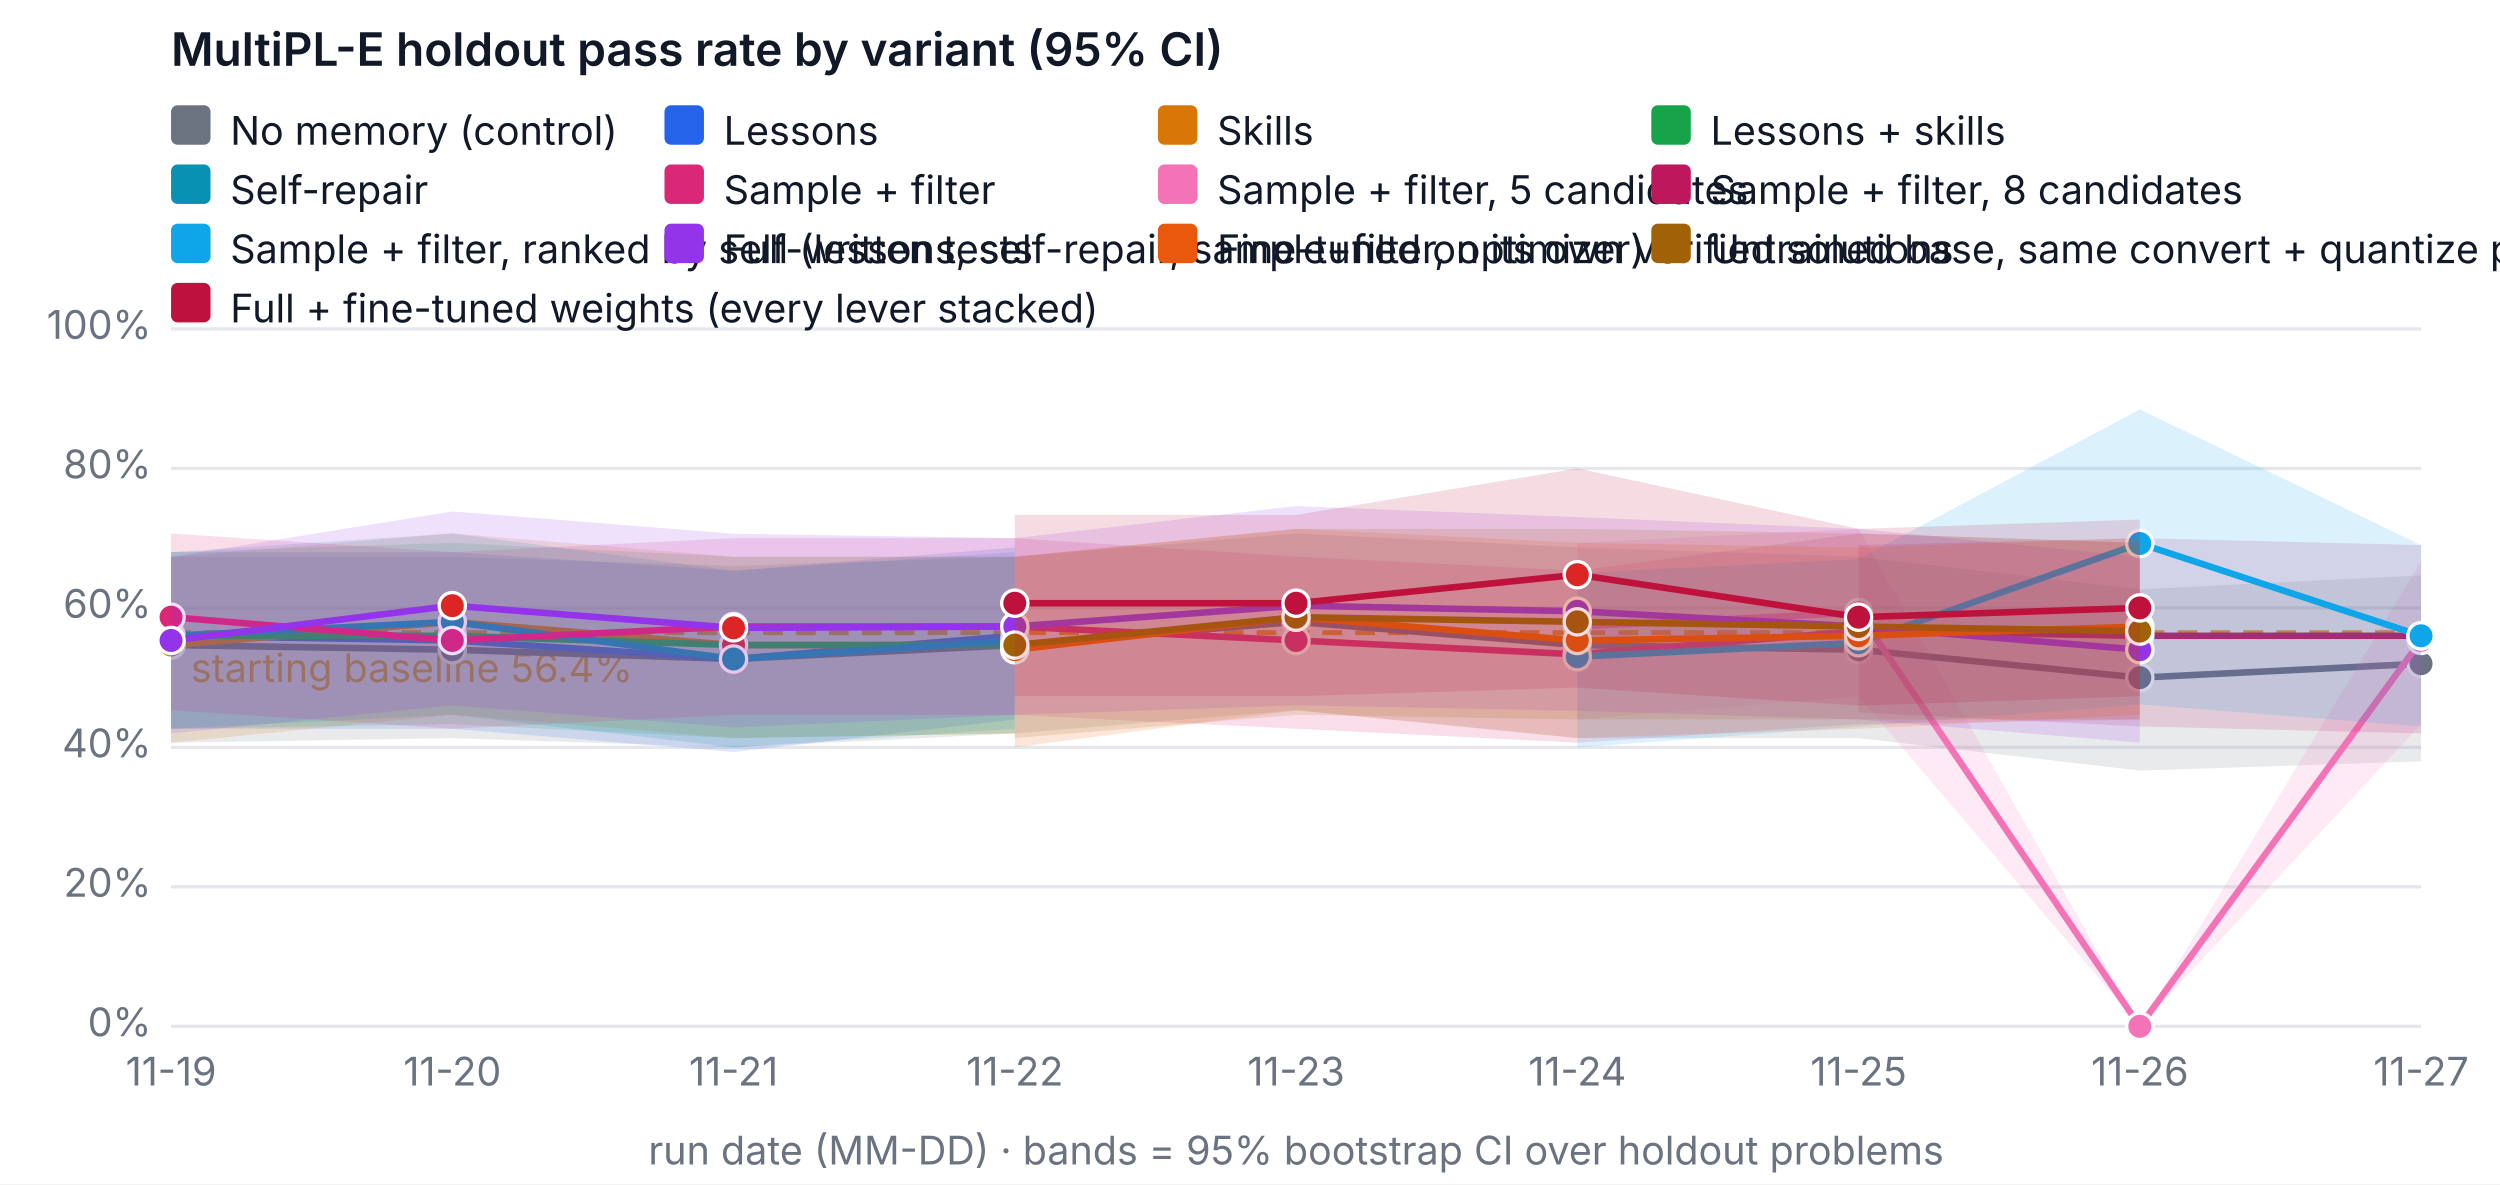
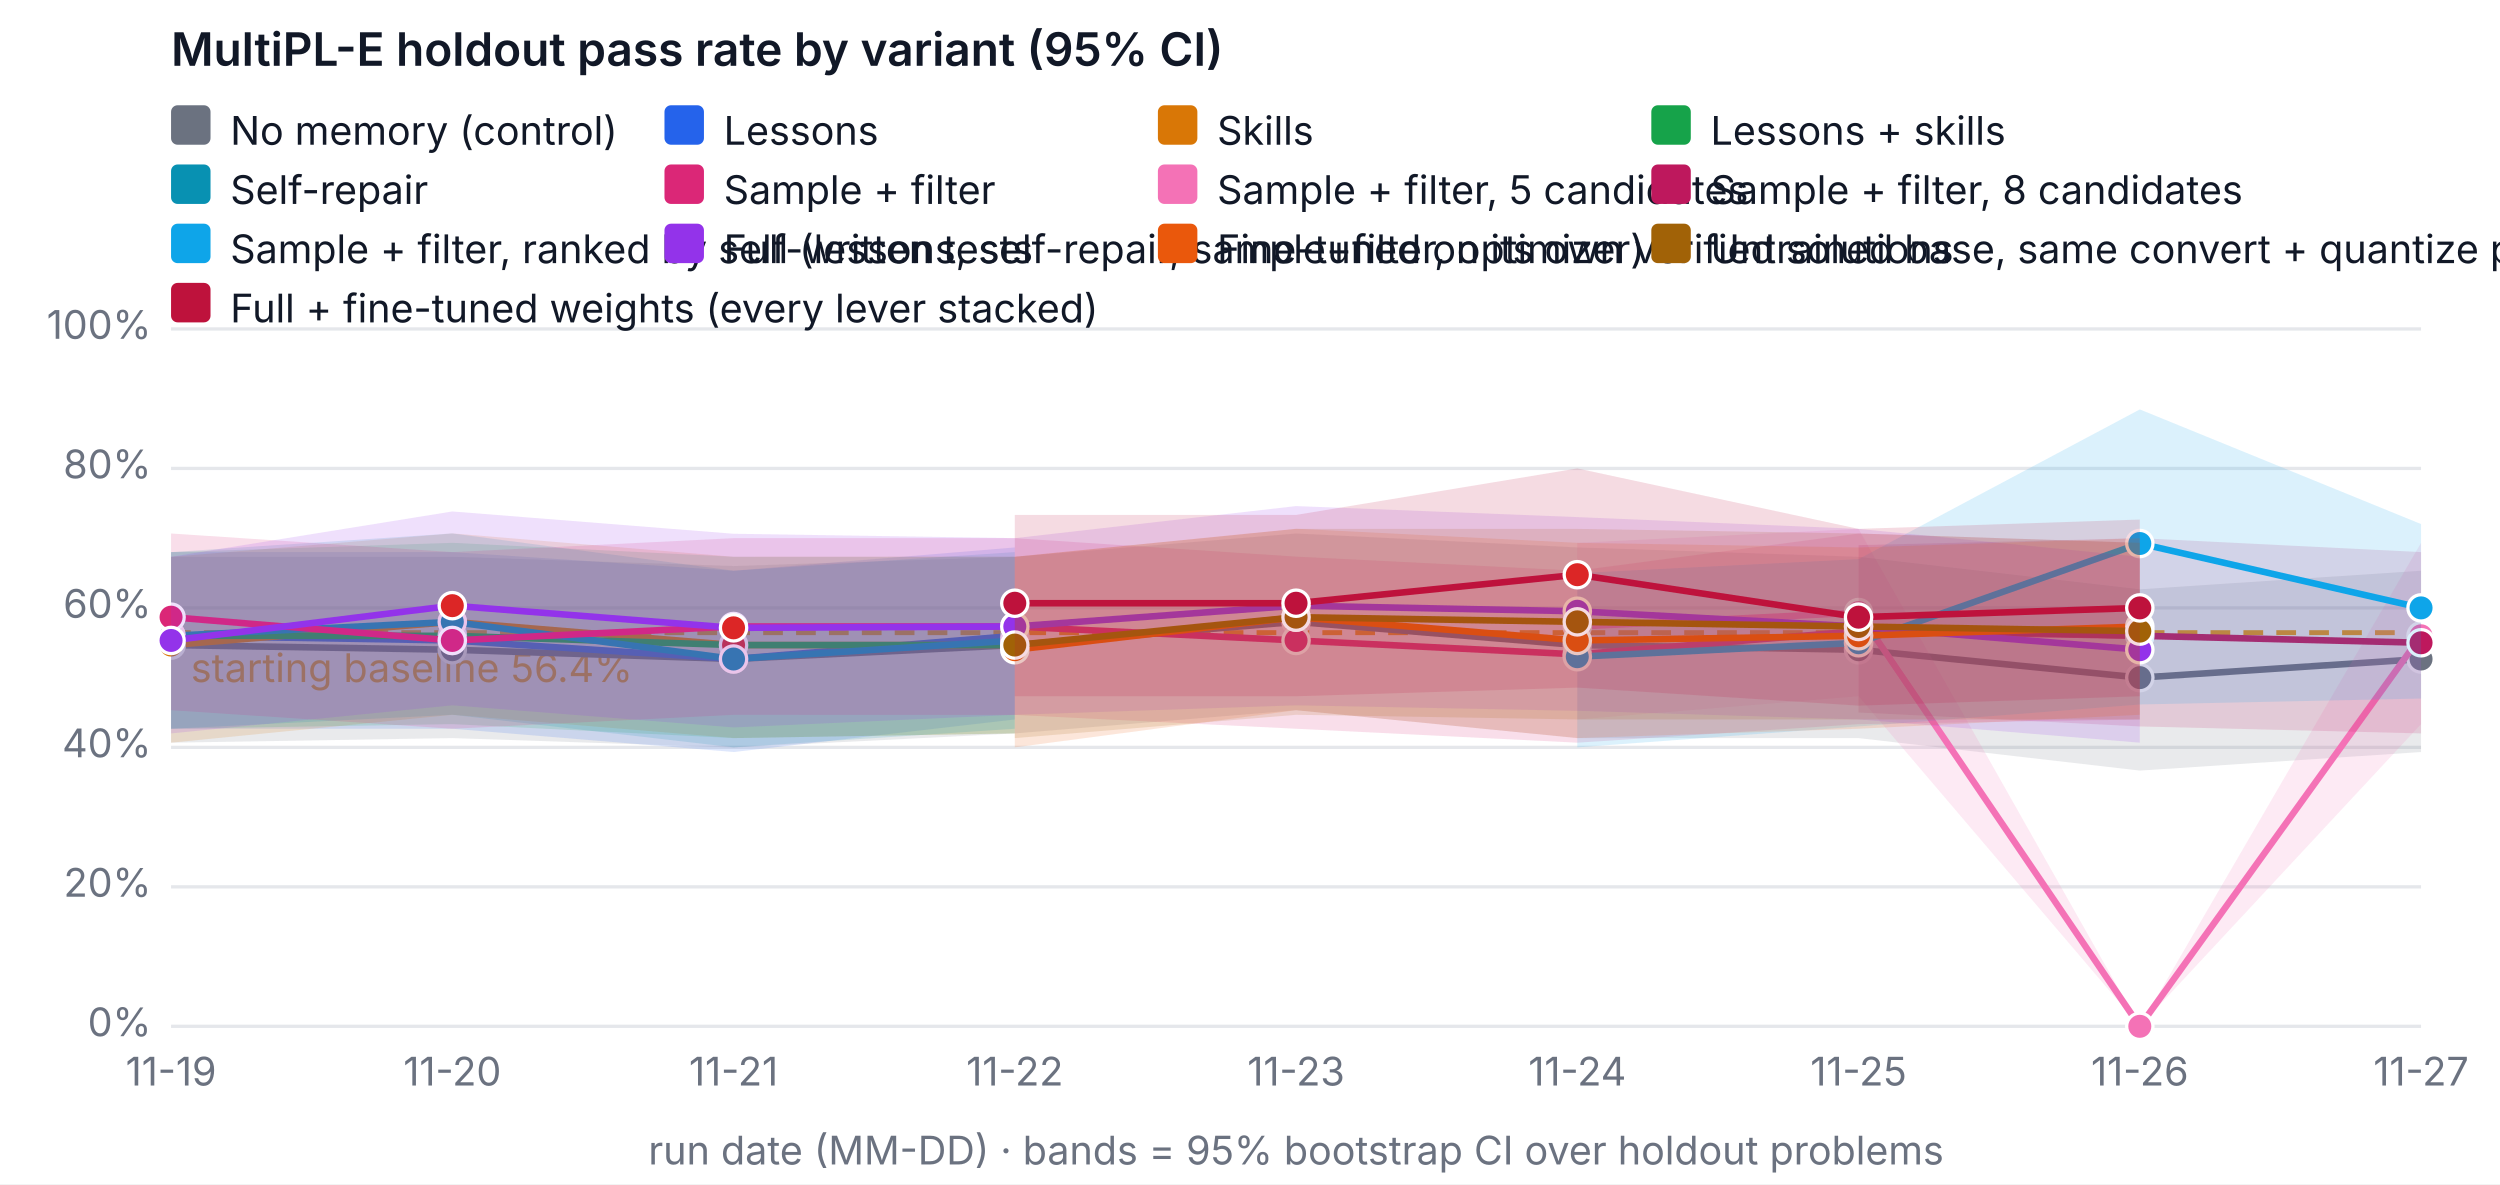
<svg xmlns="http://www.w3.org/2000/svg" width="760" height="360" viewBox="0 0 760 360" font-family="system-ui, -apple-system, Segoe UI, sans-serif" font-size="12" role="img" aria-label="MultiPL-E holdout pass rate by variant (95% CI)">
  <rect width="760" height="360" fill="#ffffff" />
  <text x="52" y="20" fill="#111827" font-size="14" font-weight="600">MultiPL-E holdout pass rate by variant (95% CI)</text>
  <line x1="52" x2="736" y1="312" y2="312" stroke="#e5e7eb" />
  <text x="46" y="315" text-anchor="end" fill="#6b7280">0%</text>
  <line x1="52" x2="736" y1="269.6" y2="269.6" stroke="#e5e7eb" />
  <text x="46" y="272.6" text-anchor="end" fill="#6b7280">20%</text>
  <line x1="52" x2="736" y1="227.2" y2="227.2" stroke="#e5e7eb" />
  <text x="46" y="230.2" text-anchor="end" fill="#6b7280">40%</text>
  <line x1="52" x2="736" y1="184.8" y2="184.8" stroke="#e5e7eb" />
  <text x="46" y="187.8" text-anchor="end" fill="#6b7280">60%</text>
  <line x1="52" x2="736" y1="142.4" y2="142.4" stroke="#e5e7eb" />
  <text x="46" y="145.4" text-anchor="end" fill="#6b7280">80%</text>
  <line x1="52" x2="736" y1="100" y2="100" stroke="#e5e7eb" />
  <text x="46" y="103" text-anchor="end" fill="#6b7280">100%</text>
  <text x="52" y="330" text-anchor="middle" fill="#6b7280">11-19</text>
  <text x="137.5" y="330" text-anchor="middle" fill="#6b7280">11-20</text>
  <text x="223" y="330" text-anchor="middle" fill="#6b7280">11-21</text>
  <text x="308.5" y="330" text-anchor="middle" fill="#6b7280">11-22</text>
  <text x="394" y="330" text-anchor="middle" fill="#6b7280">11-23</text>
  <text x="479.5" y="330" text-anchor="middle" fill="#6b7280">11-24</text>
  <text x="565" y="330" text-anchor="middle" fill="#6b7280">11-25</text>
  <text x="650.5" y="330" text-anchor="middle" fill="#6b7280">11-26</text>
  <text x="736" y="330" text-anchor="middle" fill="#6b7280">11-27</text>
  <text x="394" y="354" text-anchor="middle" fill="#6b7280">run date (MM-DD) · bands = 95% bootstrap CI over holdout problems</text>
  <line x1="52" x2="736" y1="192.327" y2="192.327" stroke="#f59e0b" stroke-dasharray="6 4" stroke-width="1.5" />
  <text x="58" y="207.327" fill="#f59e0b">starting baseline 56.4%</text>
-   <polygon class="band" data-variant="baseline" points="52,169.26 137.5,169.26 223,172.08 308.5,169.26 394,162.18 479.5,166.42 565,169.26 650.5,179.14 736,174.9 736,231.44 650.5,234.26 565,224.38 479.5,224.38 394,215.9 308.5,222.96 223,227.242 137.5,224.38 52,225.78" fill="#6b7280" fill-opacity="0.15" stroke="none" />
-   <polyline data-variant="baseline" fill="none" stroke="#6b7280" stroke-width="2" points="52,196.1 137.5,197.52 223,200.34 308.5,196.1 394,189.04 479.5,196.1 565,197.52 650.5,206 736,201.76" />
+   <polygon class="band" data-variant="baseline" points="52,169.26 137.5,169.26 223,172.08 308.5,169.26 394,162.18 479.5,166.42 565,169.26 650.5,179.14 736,173.5 736,228.62 650.5,234.26 565,224.38 479.5,224.38 394,215.9 308.5,222.96 223,227.242 137.5,224.38 52,225.78" fill="#6b7280" fill-opacity="0.15" stroke="none" />
+   <polyline data-variant="baseline" fill="none" stroke="#6b7280" stroke-width="2" points="52,196.1 137.5,197.52 223,200.34 308.5,196.1 394,189.04 479.5,196.1 565,197.52 650.5,206 736,200.34" />
  <circle cx="52" cy="196.1" r="4" fill="#6b7280" stroke="#ffffff" />
  <circle cx="137.5" cy="197.52" r="4" fill="#6b7280" stroke="#ffffff" />
  <circle cx="223" cy="200.34" r="4" fill="#6b7280" stroke="#ffffff" />
  <circle cx="308.5" cy="196.1" r="4" fill="#6b7280" stroke="#ffffff" />
  <circle cx="394" cy="189.04" r="4" fill="#6b7280" stroke="#ffffff" />
  <circle cx="479.5" cy="196.1" r="4" fill="#6b7280" stroke="#ffffff" />
  <circle cx="565" cy="197.52" r="4" fill="#6b7280" stroke="#ffffff" />
  <circle cx="650.5" cy="206" r="4" fill="#6b7280" stroke="#ffffff" />
-   <circle cx="736" cy="201.76" r="4" fill="#6b7280" stroke="#ffffff" />
+   <circle cx="736" cy="200.34" r="4" fill="#6b7280" stroke="#ffffff" />
  <polygon class="band" data-variant="lessons" points="52,167.84 137.5,167.84 223,173.5 308.5,166.42 308.5,218.72 223,228.62 137.5,221.54 52,221.54" fill="#2563eb" fill-opacity="0.15" stroke="none" />
  <polyline data-variant="lessons" fill="none" stroke="#2563eb" stroke-width="2" points="52,193.28 137.5,194.7 223,200.34 308.5,193.28" />
  <circle cx="52" cy="193.28" r="4" fill="#2563eb" stroke="#ffffff" />
  <circle cx="137.5" cy="194.7" r="4" fill="#dc2626" stroke="#ffffff" />
  <circle cx="223" cy="200.34" r="4" fill="#2563eb" stroke="#ffffff" />
  <circle cx="308.5" cy="193.28" r="4" fill="#dc2626" stroke="#ffffff" />
  <polygon class="band" data-variant="skills" points="52,169.26 137.5,162.158 223,169.26 308.5,169.218 308.5,222.96 223,224.38 137.5,217.3 52,225.78" fill="#d97706" fill-opacity="0.15" stroke="none" />
  <polyline data-variant="skills" fill="none" stroke="#d97706" stroke-width="2" points="52,196.1 137.5,189.04 223,196.1 308.5,196.1" />
  <circle cx="52" cy="196.1" r="4" fill="#d97706" stroke="#ffffff" />
  <circle cx="137.5" cy="189.04" r="4" fill="#dc2626" stroke="#ffffff" />
  <circle cx="223" cy="196.1" r="4" fill="#dc2626" stroke="#ffffff" />
  <circle cx="308.5" cy="196.1" r="4" fill="#dc2626" stroke="#ffffff" />
  <polygon class="band" data-variant="lessons-skills" points="52,167.84 137.5,165.02 223,169.26 308.5,169.26 308.5,222.96 223,224.38 137.5,220.14 52,221.54" fill="#16a34a" fill-opacity="0.15" stroke="none" />
  <polyline data-variant="lessons-skills" fill="none" stroke="#16a34a" stroke-width="2" points="52,193.28 137.5,193.28 223,196.1 308.5,196.1" />
  <circle cx="52" cy="193.28" r="4" fill="#16a34a" stroke="#ffffff" />
  <circle cx="137.5" cy="193.28" r="4" fill="#dc2626" stroke="#ffffff" />
  <circle cx="223" cy="196.1" r="4" fill="#dc2626" stroke="#ffffff" />
  <circle cx="308.5" cy="196.1" r="4" fill="#dc2626" stroke="#ffffff" />
  <polygon class="band" data-variant="self-repair" points="52,167.84 137.5,162.158 223,173.5 308.5,167.84 308.5,221.54 223,227.2 137.5,217.3 52,221.54" fill="#0891b2" fill-opacity="0.15" stroke="none" />
  <polyline data-variant="self-repair" fill="none" stroke="#0891b2" stroke-width="2" points="52,193.28 137.5,189.04 223,200.34 308.5,194.7" />
  <circle cx="52" cy="193.28" r="4" fill="#0891b2" stroke="#ffffff" />
  <circle cx="137.5" cy="189.04" r="4" fill="#0891b2" stroke="#ffffff" />
  <circle cx="223" cy="200.34" r="4" fill="#0891b2" stroke="#ffffff" />
  <circle cx="308.5" cy="194.7" r="4" fill="#0891b2" stroke="#ffffff" />
  <polygon class="band" data-variant="sample-filter" points="52,162.18 137.5,167.84 223,163.6 308.5,163.6 394,169.218 479.5,173.5 565,162.18 650.5,165.02 650.5,218.72 565,220.14 479.5,225.78 394,221.54 308.5,217.342 223,217.3 137.5,221.54 52,215.9" fill="#db2777" fill-opacity="0.15" stroke="none" />
  <polyline data-variant="sample-filter" fill="none" stroke="#db2777" stroke-width="2" points="52,187.62 137.5,194.7 223,190.46 308.5,190.46 394,194.7 479.5,198.94 565,191.86 650.5,193.28" />
  <circle cx="52" cy="187.62" r="4" fill="#db2777" stroke="#ffffff" />
  <circle cx="137.5" cy="194.7" r="4" fill="#db2777" stroke="#ffffff" />
  <circle cx="223" cy="190.46" r="4" fill="#db2777" stroke="#ffffff" />
  <circle cx="308.5" cy="190.46" r="4" fill="#db2777" stroke="#ffffff" />
  <circle cx="394" cy="194.7" r="4" fill="#db2777" stroke="#ffffff" />
  <circle cx="479.5" cy="198.94" r="4" fill="#db2777" stroke="#ffffff" />
  <circle cx="565" cy="191.86" r="4" fill="#db2777" stroke="#ffffff" />
  <circle cx="650.5" cy="193.28" r="4" fill="#db2777" stroke="#ffffff" />
-   <polygon class="band" data-variant="sample-filter-5" points="479.5,165.02 565,160.78 650.5,312 736,170.638 736,220.14 650.5,312 565,211.66 479.5,218.72" fill="#f472b6" fill-opacity="0.15" stroke="none" />
-   <polyline data-variant="sample-filter-5" fill="none" stroke="#f472b6" stroke-width="2" points="479.5,190.46 565,186.22 650.5,312 736,194.7" />
+   <polygon class="band" data-variant="sample-filter-5" points="479.5,165.02 565,160.78 650.5,312 736,165.02 736,220.14 650.5,312 565,211.66 479.5,218.72" fill="#f472b6" fill-opacity="0.15" stroke="none" />
+   <polyline data-variant="sample-filter-5" fill="none" stroke="#f472b6" stroke-width="2" points="479.5,190.46 565,186.22 650.5,312 736,193.28" />
  <circle cx="479.5" cy="190.46" r="4" fill="#f472b6" stroke="#ffffff" />
  <circle cx="565" cy="186.22" r="4" fill="#f472b6" stroke="#ffffff" />
  <circle cx="650.5" cy="312" r="4" fill="#f472b6" stroke="#ffffff" />
-   <circle cx="736" cy="194.7" r="4" fill="#f472b6" stroke="#ffffff" />
-   <polygon class="band" data-variant="sample-filter-8" points="565,165.72 650.5,163.6 736,165.72 736,222.96 650.5,220.84 565,216.6" fill="#be185d" fill-opacity="0.15" stroke="none" />
-   <polyline data-variant="sample-filter-8" fill="none" stroke="#be185d" stroke-width="2" points="565,191.16 650.5,193.28 736,193.28" />
+   <circle cx="736" cy="193.28" r="4" fill="#f472b6" stroke="#ffffff" />
+   <polygon class="band" data-variant="sample-filter-8" points="565,165.72 650.5,163.6 736,167.84 736,222.96 650.5,220.84 565,216.6" fill="#be185d" fill-opacity="0.15" stroke="none" />
+   <polyline data-variant="sample-filter-8" fill="none" stroke="#be185d" stroke-width="2" points="565,191.16 650.5,193.28 736,195.4" />
  <circle cx="565" cy="191.16" r="4" fill="#be185d" stroke="#ffffff" />
  <circle cx="650.5" cy="193.28" r="4" fill="#be185d" stroke="#ffffff" />
-   <circle cx="736" cy="193.28" r="4" fill="#be185d" stroke="#ffffff" />
-   <polygon class="band" data-variant="sample-filter-tests" points="479.5,174.2 565,169.96 650.5,124.465 736,165.72 736,220.84 650.5,214.162 565,220.84 479.5,227.2" fill="#0ea5e9" fill-opacity="0.15" stroke="none" />
-   <polyline data-variant="sample-filter-tests" fill="none" stroke="#0ea5e9" stroke-width="2" points="479.5,199.64 565,195.4 650.5,165.232 736,193.28" />
+   <circle cx="736" cy="195.4" r="4" fill="#be185d" stroke="#ffffff" />
+   <polygon class="band" data-variant="sample-filter-tests" points="479.5,174.2 565,169.96 650.5,124.465 736,159.318 736,212.36 650.5,214.162 565,220.84 479.5,227.2" fill="#0ea5e9" fill-opacity="0.15" stroke="none" />
+   <polyline data-variant="sample-filter-tests" fill="none" stroke="#0ea5e9" stroke-width="2" points="479.5,199.64 565,195.4 650.5,165.232 736,184.8" />
  <circle cx="479.5" cy="199.64" r="4" fill="#0ea5e9" stroke="#ffffff" />
  <circle cx="565" cy="195.4" r="4" fill="#0ea5e9" stroke="#ffffff" />
  <circle cx="650.5" cy="165.232" r="4" fill="#0ea5e9" stroke="#ffffff" />
-   <circle cx="736" cy="193.28" r="4" fill="#0ea5e9" stroke="#ffffff" />
+   <circle cx="736" cy="184.8" r="4" fill="#0ea5e9" stroke="#ffffff" />
  <polygon class="band" data-variant="full" points="52,169.26 137.5,155.48 223,162.264 308.5,163.6 394,153.848 479.5,157.198 565,160.78 650.5,169.26 650.5,225.78 565,218.72 479.5,216.091 394,214.416 308.5,217.3 223,221.137 137.5,214.416 52,222.96" fill="#9333ea" fill-opacity="0.15" stroke="none" />
  <polyline data-variant="full" fill="none" stroke="#9333ea" stroke-width="2" points="52,194.7 137.5,184.122 223,190.863 308.5,190.46 394,184.122 479.5,185.818 565,190.46 650.5,197.52" />
  <circle cx="52" cy="194.7" r="4" fill="#9333ea" stroke="#ffffff" />
  <circle cx="137.5" cy="184.122" r="4" fill="#dc2626" stroke="#ffffff" />
  <circle cx="223" cy="190.863" r="4" fill="#dc2626" stroke="#ffffff" />
  <circle cx="308.5" cy="190.46" r="4" fill="#9333ea" stroke="#ffffff" />
  <circle cx="394" cy="184.122" r="4" fill="#9333ea" stroke="#ffffff" />
  <circle cx="479.5" cy="185.818" r="4" fill="#9333ea" stroke="#ffffff" />
  <circle cx="565" cy="190.46" r="4" fill="#9333ea" stroke="#ffffff" />
  <circle cx="650.5" cy="197.52" r="4" fill="#9333ea" stroke="#ffffff" />
  <polygon class="band" data-variant="finetune" points="308.5,169.26 394,160.738 479.5,165.02 565,166.42 650.5,163.6 650.5,217.3 565,221.54 479.5,224.38 394,215.9 308.5,227.2" fill="#ea580c" fill-opacity="0.15" stroke="none" />
  <polyline data-variant="finetune" fill="none" stroke="#ea580c" stroke-width="2" points="308.5,197.52 394,187.62 479.5,194.7 565,193.28 650.5,190.46" />
  <circle cx="308.5" cy="197.52" r="4" fill="#ea580c" stroke="#ffffff" />
  <circle cx="394" cy="187.62" r="4" fill="#ea580c" stroke="#ffffff" />
  <circle cx="479.5" cy="194.7" r="4" fill="#ea580c" stroke="#ffffff" />
  <circle cx="565" cy="193.28" r="4" fill="#ea580c" stroke="#ffffff" />
  <circle cx="650.5" cy="190.46" r="4" fill="#ea580c" stroke="#ffffff" />
  <polygon class="band" data-variant="finetune-base" points="308.5,169.26 394,160.78 479.5,160.78 565,162.18 650.5,165.02 650.5,218.72 565,218.72 479.5,218.72 394,217.3 308.5,224.38" fill="#a16207" fill-opacity="0.15" stroke="none" />
  <polyline data-variant="finetune-base" fill="none" stroke="#a16207" stroke-width="2" points="308.5,196.1 394,187.62 479.5,189.04 565,190.46 650.5,191.86" />
  <circle cx="308.5" cy="196.1" r="4" fill="#a16207" stroke="#ffffff" />
  <circle cx="394" cy="187.62" r="4" fill="#a16207" stroke="#ffffff" />
  <circle cx="479.5" cy="189.04" r="4" fill="#a16207" stroke="#ffffff" />
  <circle cx="565" cy="190.46" r="4" fill="#a16207" stroke="#ffffff" />
  <circle cx="650.5" cy="191.86" r="4" fill="#a16207" stroke="#ffffff" />
  <polygon class="band" data-variant="full-finetuned" points="308.5,156.54 394,156.54 479.5,142.4 565,160.78 650.5,157.94 650.5,211.66 565,214.522 479.5,209.032 394,211.66 308.5,211.66" fill="#be123c" fill-opacity="0.15" stroke="none" />
  <polyline data-variant="full-finetuned" fill="none" stroke="#be123c" stroke-width="2" points="308.5,183.38 394,183.38 479.5,174.709 565,187.62 650.5,184.8" />
  <circle cx="308.5" cy="183.38" r="4" fill="#be123c" stroke="#ffffff" />
  <circle cx="394" cy="183.38" r="4" fill="#be123c" stroke="#ffffff" />
  <circle cx="479.5" cy="174.709" r="4" fill="#dc2626" stroke="#ffffff" />
  <circle cx="565" cy="187.62" r="4" fill="#be123c" stroke="#ffffff" />
  <circle cx="650.5" cy="184.8" r="4" fill="#be123c" stroke="#ffffff" />
  <rect x="52" y="32" width="12" height="12" rx="2" fill="#6b7280" />
  <text x="70" y="44" fill="#111827">No memory (control)</text>
  <rect x="202" y="32" width="12" height="12" rx="2" fill="#2563eb" />
  <text x="220" y="44" fill="#111827">Lessons</text>
  <rect x="352" y="32" width="12" height="12" rx="2" fill="#d97706" />
  <text x="370" y="44" fill="#111827">Skills</text>
  <rect x="502" y="32" width="12" height="12" rx="2" fill="#16a34a" />
  <text x="520" y="44" fill="#111827">Lessons + skills</text>
  <rect x="52" y="50" width="12" height="12" rx="2" fill="#0891b2" />
  <text x="70" y="62" fill="#111827">Self-repair</text>
  <rect x="202" y="50" width="12" height="12" rx="2" fill="#db2777" />
  <text x="220" y="62" fill="#111827">Sample + filter</text>
  <rect x="352" y="50" width="12" height="12" rx="2" fill="#f472b6" />
  <text x="370" y="62" fill="#111827">Sample + filter, 5 candidates</text>
  <rect x="502" y="50" width="12" height="12" rx="2" fill="#be185d" />
  <text x="520" y="62" fill="#111827">Sample + filter, 8 candidates</text>
  <rect x="52" y="68" width="12" height="12" rx="2" fill="#0ea5e9" />
  <text x="70" y="80" fill="#111827">Sample + filter, ranked by self-written tests</text>
  <rect x="202" y="68" width="12" height="12" rx="2" fill="#9333ea" />
  <text x="220" y="80" fill="#111827">Full (lessons, self-repair, sample+filter, optimizer)</text>
  <rect x="352" y="68" width="12" height="12" rx="2" fill="#ea580c" />
  <text x="370" y="80" fill="#111827">Fine-tuned on its own verified solutions</text>
  <rect x="502" y="68" width="12" height="12" rx="2" fill="#a16207" />
  <text x="520" y="80" fill="#111827">Untrained base, same convert + quantize pipeline (fine-tuning's reference)</text>
  <rect x="52" y="86" width="12" height="12" rx="2" fill="#be123c" />
  <text x="70" y="98" fill="#111827">Full + fine-tuned weights (every lever stacked)</text>
</svg>
